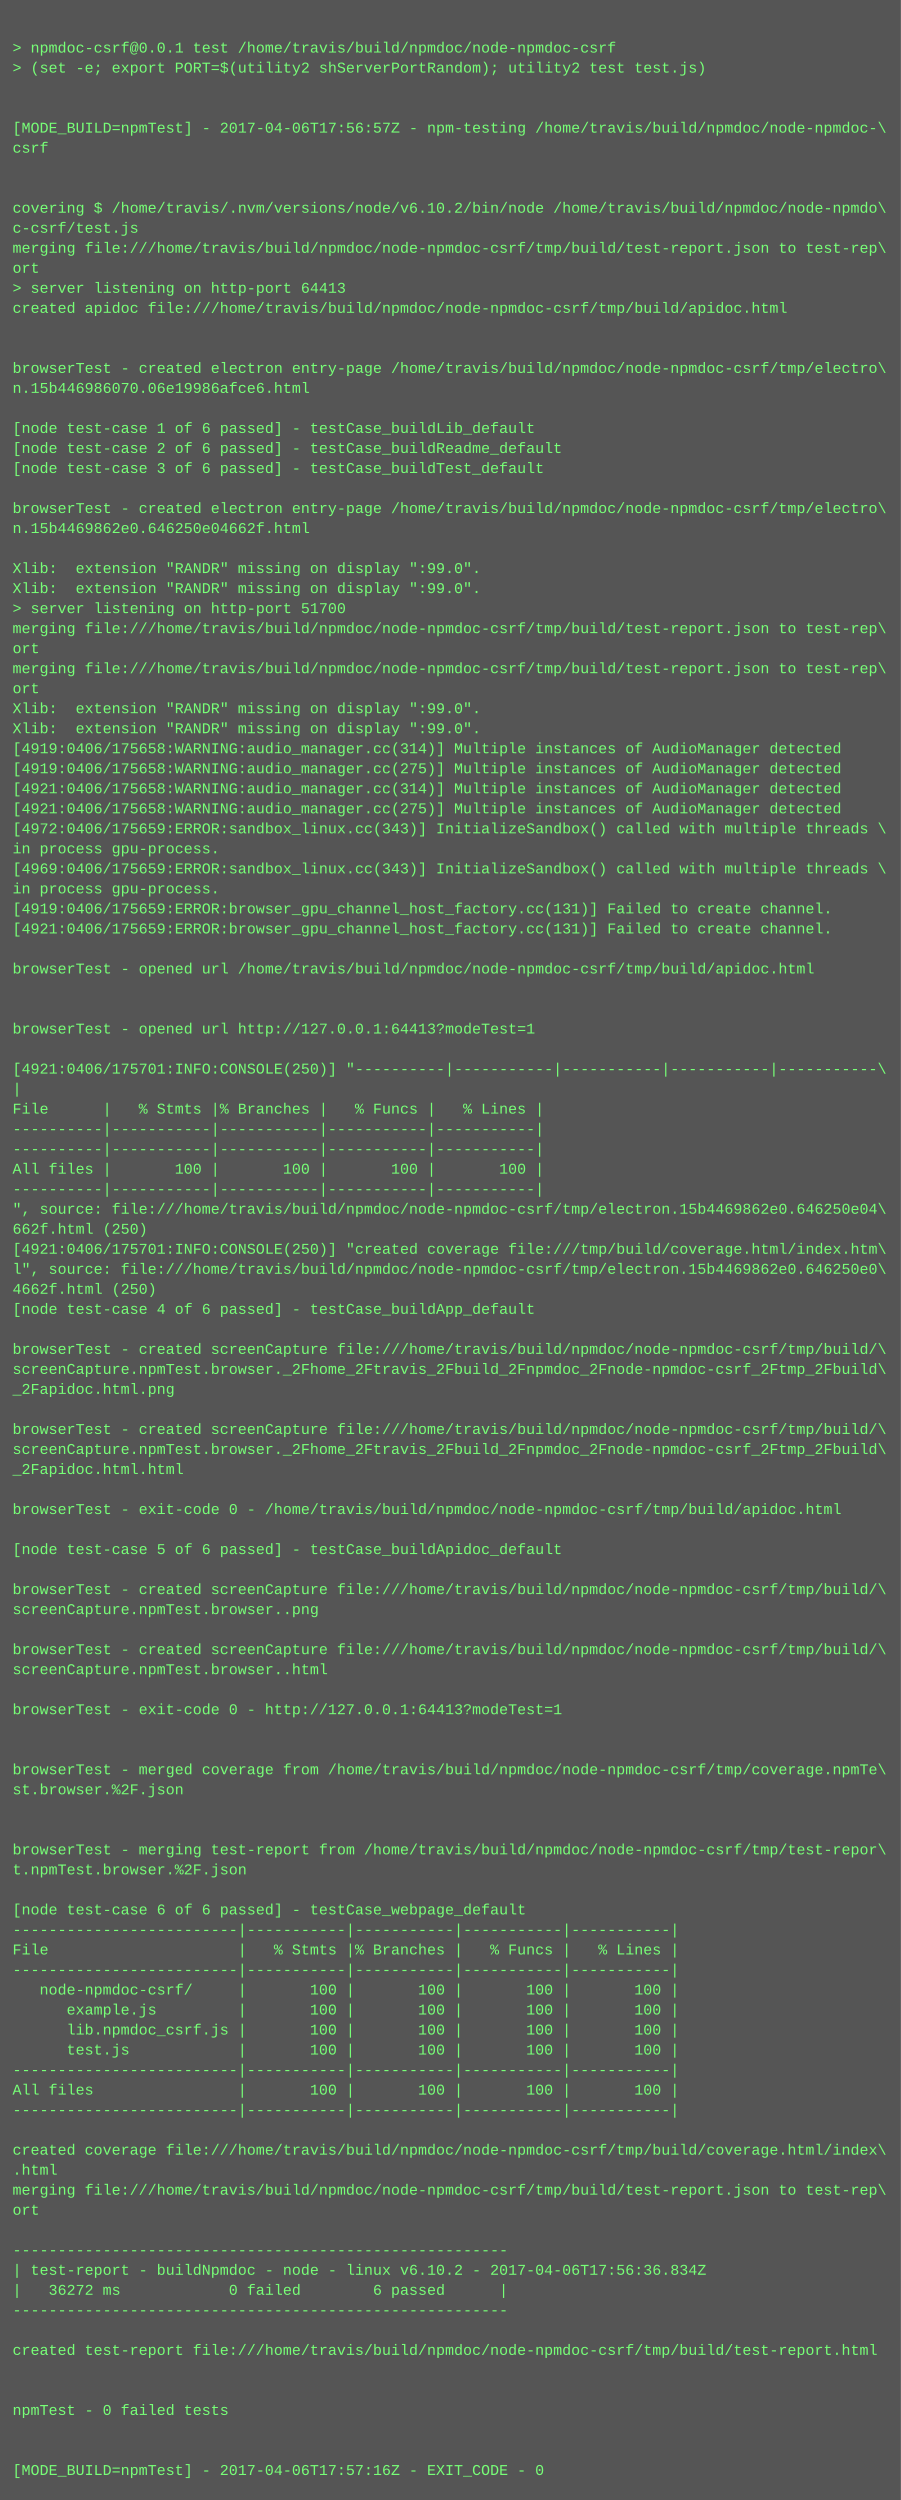
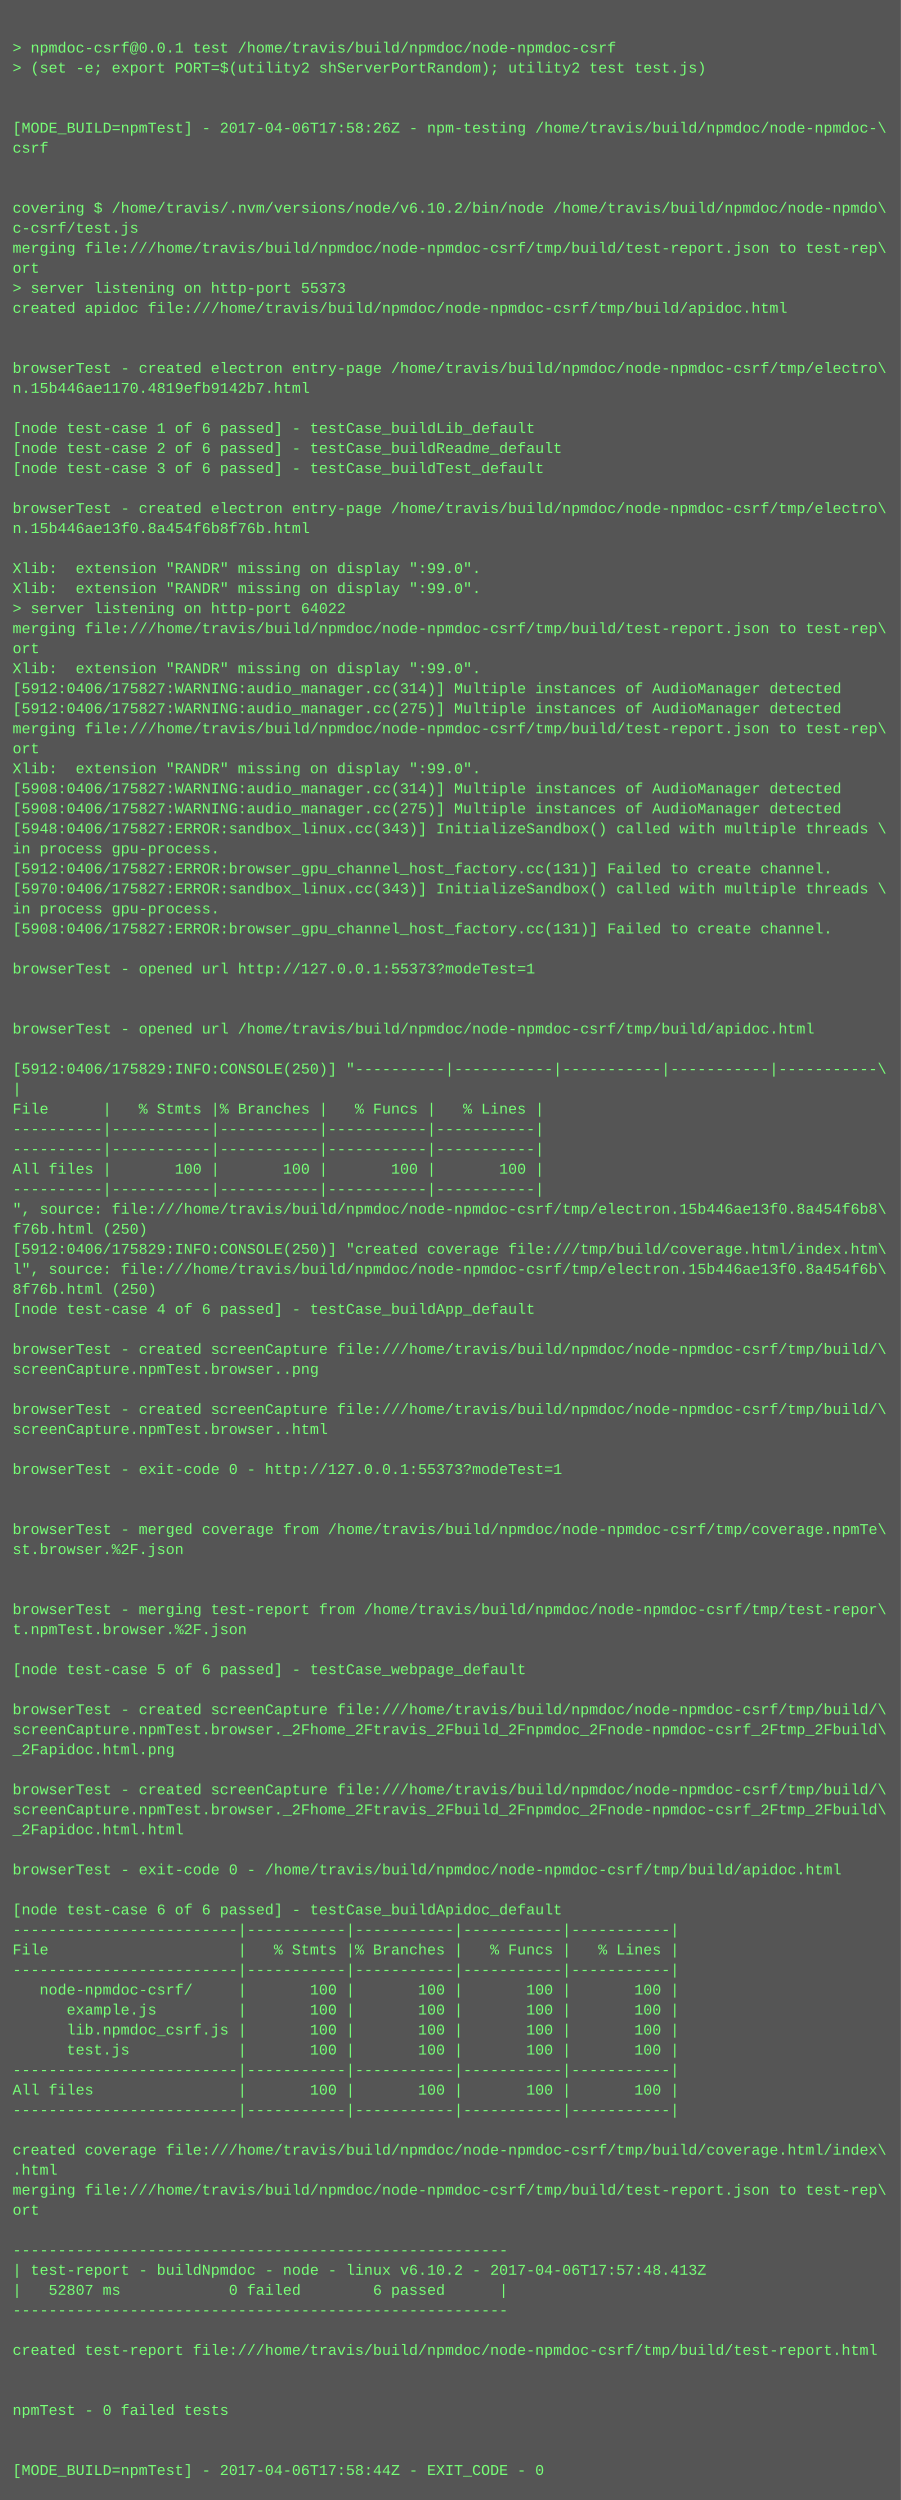
<svg xmlns="http://www.w3.org/2000/svg" height="1998" width="720">
  <rect height="1998" fill="#555" width="720" />
  <text fill="#7f7" font-family="Courier New" font-size="12" xml:space="preserve">
    <tspan x="10" y="26" />
    <tspan x="10" y="42">&gt; npmdoc-csrf@0.0.1 test /home/travis/build/npmdoc/node-npmdoc-csrf</tspan>
    <tspan x="10" y="58">&gt; (set -e; export PORT=$(utility2 shServerPortRandom); utility2 test test.js)</tspan>
    <tspan x="10" y="74" />
    <tspan x="10" y="90" />
-     <tspan x="10" y="106">[MODE_BUILD=npmTest] - 2017-04-06T17:56:57Z - npm-testing /home/travis/build/npmdoc/node-npmdoc-\</tspan>
+     <tspan x="10" y="106">[MODE_BUILD=npmTest] - 2017-04-06T17:58:26Z - npm-testing /home/travis/build/npmdoc/node-npmdoc-\</tspan>
    <tspan x="10" y="122">csrf</tspan>
    <tspan x="10" y="138" />
    <tspan x="10" y="154" />
    <tspan x="10" y="170">covering $ /home/travis/.nvm/versions/node/v6.10.2/bin/node /home/travis/build/npmdoc/node-npmdo\</tspan>
    <tspan x="10" y="186">c-csrf/test.js</tspan>
    <tspan x="10" y="202">merging file:///home/travis/build/npmdoc/node-npmdoc-csrf/tmp/build/test-report.json to test-rep\</tspan>
    <tspan x="10" y="218">ort</tspan>
-     <tspan x="10" y="234">&gt; server listening on http-port 64413</tspan>
+     <tspan x="10" y="234">&gt; server listening on http-port 55373</tspan>
    <tspan x="10" y="250">created apidoc file:///home/travis/build/npmdoc/node-npmdoc-csrf/tmp/build/apidoc.html</tspan>
    <tspan x="10" y="266" />
    <tspan x="10" y="282" />
    <tspan x="10" y="298">browserTest - created electron entry-page /home/travis/build/npmdoc/node-npmdoc-csrf/tmp/electro\</tspan>
-     <tspan x="10" y="314">n.15b446986070.06e19986afce6.html</tspan>
+     <tspan x="10" y="314">n.15b446ae1170.4819efb9142b7.html</tspan>
    <tspan x="10" y="330" />
    <tspan x="10" y="346">[node test-case 1 of 6 passed] - testCase_buildLib_default</tspan>
    <tspan x="10" y="362">[node test-case 2 of 6 passed] - testCase_buildReadme_default</tspan>
    <tspan x="10" y="378">[node test-case 3 of 6 passed] - testCase_buildTest_default</tspan>
    <tspan x="10" y="394" />
    <tspan x="10" y="410">browserTest - created electron entry-page /home/travis/build/npmdoc/node-npmdoc-csrf/tmp/electro\</tspan>
-     <tspan x="10" y="426">n.15b4469862e0.646250e04662f.html</tspan>
+     <tspan x="10" y="426">n.15b446ae13f0.8a454f6b8f76b.html</tspan>
    <tspan x="10" y="442" />
    <tspan x="10" y="458">Xlib:  extension "RANDR" missing on display ":99.0".</tspan>
    <tspan x="10" y="474">Xlib:  extension "RANDR" missing on display ":99.0".</tspan>
-     <tspan x="10" y="490">&gt; server listening on http-port 51700</tspan>
+     <tspan x="10" y="490">&gt; server listening on http-port 64022</tspan>
    <tspan x="10" y="506">merging file:///home/travis/build/npmdoc/node-npmdoc-csrf/tmp/build/test-report.json to test-rep\</tspan>
    <tspan x="10" y="522">ort</tspan>
-     <tspan x="10" y="538">merging file:///home/travis/build/npmdoc/node-npmdoc-csrf/tmp/build/test-report.json to test-rep\</tspan>
-     <tspan x="10" y="554">ort</tspan>
-     <tspan x="10" y="570">Xlib:  extension "RANDR" missing on display ":99.0".</tspan>
-     <tspan x="10" y="586">Xlib:  extension "RANDR" missing on display ":99.0".</tspan>
-     <tspan x="10" y="602">[4919:0406/175658:WARNING:audio_manager.cc(314)] Multiple instances of AudioManager detected</tspan>
-     <tspan x="10" y="618">[4919:0406/175658:WARNING:audio_manager.cc(275)] Multiple instances of AudioManager detected</tspan>
-     <tspan x="10" y="634">[4921:0406/175658:WARNING:audio_manager.cc(314)] Multiple instances of AudioManager detected</tspan>
-     <tspan x="10" y="650">[4921:0406/175658:WARNING:audio_manager.cc(275)] Multiple instances of AudioManager detected</tspan>
-     <tspan x="10" y="666">[4972:0406/175659:ERROR:sandbox_linux.cc(343)] InitializeSandbox() called with multiple threads \</tspan>
+     <tspan x="10" y="538">Xlib:  extension "RANDR" missing on display ":99.0".</tspan>
+     <tspan x="10" y="554">[5912:0406/175827:WARNING:audio_manager.cc(314)] Multiple instances of AudioManager detected</tspan>
+     <tspan x="10" y="570">[5912:0406/175827:WARNING:audio_manager.cc(275)] Multiple instances of AudioManager detected</tspan>
+     <tspan x="10" y="586">merging file:///home/travis/build/npmdoc/node-npmdoc-csrf/tmp/build/test-report.json to test-rep\</tspan>
+     <tspan x="10" y="602">ort</tspan>
+     <tspan x="10" y="618">Xlib:  extension "RANDR" missing on display ":99.0".</tspan>
+     <tspan x="10" y="634">[5908:0406/175827:WARNING:audio_manager.cc(314)] Multiple instances of AudioManager detected</tspan>
+     <tspan x="10" y="650">[5908:0406/175827:WARNING:audio_manager.cc(275)] Multiple instances of AudioManager detected</tspan>
+     <tspan x="10" y="666">[5948:0406/175827:ERROR:sandbox_linux.cc(343)] InitializeSandbox() called with multiple threads \</tspan>
    <tspan x="10" y="682">in process gpu-process. </tspan>
-     <tspan x="10" y="698">[4969:0406/175659:ERROR:sandbox_linux.cc(343)] InitializeSandbox() called with multiple threads \</tspan>
-     <tspan x="10" y="714">in process gpu-process. </tspan>
-     <tspan x="10" y="730">[4919:0406/175659:ERROR:browser_gpu_channel_host_factory.cc(131)] Failed to create channel.</tspan>
-     <tspan x="10" y="746">[4921:0406/175659:ERROR:browser_gpu_channel_host_factory.cc(131)] Failed to create channel.</tspan>
+     <tspan x="10" y="698">[5912:0406/175827:ERROR:browser_gpu_channel_host_factory.cc(131)] Failed to create channel.</tspan>
+     <tspan x="10" y="714">[5970:0406/175827:ERROR:sandbox_linux.cc(343)] InitializeSandbox() called with multiple threads \</tspan>
+     <tspan x="10" y="730">in process gpu-process. </tspan>
+     <tspan x="10" y="746">[5908:0406/175827:ERROR:browser_gpu_channel_host_factory.cc(131)] Failed to create channel.</tspan>
    <tspan x="10" y="762" />
-     <tspan x="10" y="778">browserTest - opened url /home/travis/build/npmdoc/node-npmdoc-csrf/tmp/build/apidoc.html</tspan>
+     <tspan x="10" y="778">browserTest - opened url http://127.0.0.1:55373?modeTest=1</tspan>
    <tspan x="10" y="794" />
    <tspan x="10" y="810" />
-     <tspan x="10" y="826">browserTest - opened url http://127.0.0.1:64413?modeTest=1</tspan>
+     <tspan x="10" y="826">browserTest - opened url /home/travis/build/npmdoc/node-npmdoc-csrf/tmp/build/apidoc.html</tspan>
    <tspan x="10" y="842" />
-     <tspan x="10" y="858">[4921:0406/175701:INFO:CONSOLE(250)] "----------|-----------|-----------|-----------|-----------\</tspan>
+     <tspan x="10" y="858">[5912:0406/175829:INFO:CONSOLE(250)] "----------|-----------|-----------|-----------|-----------\</tspan>
    <tspan x="10" y="874">|</tspan>
    <tspan x="10" y="890">File      |   % Stmts |% Branches |   % Funcs |   % Lines |</tspan>
    <tspan x="10" y="906">----------|-----------|-----------|-----------|-----------|</tspan>
    <tspan x="10" y="922">----------|-----------|-----------|-----------|-----------|</tspan>
    <tspan x="10" y="938">All files |       100 |       100 |       100 |       100 |</tspan>
    <tspan x="10" y="954">----------|-----------|-----------|-----------|-----------|</tspan>
-     <tspan x="10" y="970">", source: file:///home/travis/build/npmdoc/node-npmdoc-csrf/tmp/electron.15b4469862e0.646250e04\</tspan>
-     <tspan x="10" y="986">662f.html (250)</tspan>
-     <tspan x="10" y="1002">[4921:0406/175701:INFO:CONSOLE(250)] "created coverage file:///tmp/build/coverage.html/index.htm\</tspan>
-     <tspan x="10" y="1018">l", source: file:///home/travis/build/npmdoc/node-npmdoc-csrf/tmp/electron.15b4469862e0.646250e0\</tspan>
-     <tspan x="10" y="1034">4662f.html (250)</tspan>
+     <tspan x="10" y="970">", source: file:///home/travis/build/npmdoc/node-npmdoc-csrf/tmp/electron.15b446ae13f0.8a454f6b8\</tspan>
+     <tspan x="10" y="986">f76b.html (250)</tspan>
+     <tspan x="10" y="1002">[5912:0406/175829:INFO:CONSOLE(250)] "created coverage file:///tmp/build/coverage.html/index.htm\</tspan>
+     <tspan x="10" y="1018">l", source: file:///home/travis/build/npmdoc/node-npmdoc-csrf/tmp/electron.15b446ae13f0.8a454f6b\</tspan>
+     <tspan x="10" y="1034">8f76b.html (250)</tspan>
    <tspan x="10" y="1050">[node test-case 4 of 6 passed] - testCase_buildApp_default</tspan>
    <tspan x="10" y="1066" />
    <tspan x="10" y="1082">browserTest - created screenCapture file:///home/travis/build/npmdoc/node-npmdoc-csrf/tmp/build/\</tspan>
-     <tspan x="10" y="1098">screenCapture.npmTest.browser._2Fhome_2Ftravis_2Fbuild_2Fnpmdoc_2Fnode-npmdoc-csrf_2Ftmp_2Fbuild\</tspan>
-     <tspan x="10" y="1114">_2Fapidoc.html.png</tspan>
-     <tspan x="10" y="1130" />
-     <tspan x="10" y="1146">browserTest - created screenCapture file:///home/travis/build/npmdoc/node-npmdoc-csrf/tmp/build/\</tspan>
-     <tspan x="10" y="1162">screenCapture.npmTest.browser._2Fhome_2Ftravis_2Fbuild_2Fnpmdoc_2Fnode-npmdoc-csrf_2Ftmp_2Fbuild\</tspan>
-     <tspan x="10" y="1178">_2Fapidoc.html.html</tspan>
+     <tspan x="10" y="1098">screenCapture.npmTest.browser..png</tspan>
+     <tspan x="10" y="1114" />
+     <tspan x="10" y="1130">browserTest - created screenCapture file:///home/travis/build/npmdoc/node-npmdoc-csrf/tmp/build/\</tspan>
+     <tspan x="10" y="1146">screenCapture.npmTest.browser..html</tspan>
+     <tspan x="10" y="1162" />
+     <tspan x="10" y="1178">browserTest - exit-code 0 - http://127.0.0.1:55373?modeTest=1</tspan>
    <tspan x="10" y="1194" />
-     <tspan x="10" y="1210">browserTest - exit-code 0 - /home/travis/build/npmdoc/node-npmdoc-csrf/tmp/build/apidoc.html</tspan>
-     <tspan x="10" y="1226" />
-     <tspan x="10" y="1242">[node test-case 5 of 6 passed] - testCase_buildApidoc_default</tspan>
+     <tspan x="10" y="1210" />
+     <tspan x="10" y="1226">browserTest - merged coverage from /home/travis/build/npmdoc/node-npmdoc-csrf/tmp/coverage.npmTe\</tspan>
+     <tspan x="10" y="1242">st.browser.%2F.json</tspan>
    <tspan x="10" y="1258" />
-     <tspan x="10" y="1274">browserTest - created screenCapture file:///home/travis/build/npmdoc/node-npmdoc-csrf/tmp/build/\</tspan>
-     <tspan x="10" y="1290">screenCapture.npmTest.browser..png</tspan>
-     <tspan x="10" y="1306" />
-     <tspan x="10" y="1322">browserTest - created screenCapture file:///home/travis/build/npmdoc/node-npmdoc-csrf/tmp/build/\</tspan>
-     <tspan x="10" y="1338">screenCapture.npmTest.browser..html</tspan>
+     <tspan x="10" y="1274" />
+     <tspan x="10" y="1290">browserTest - merging test-report from /home/travis/build/npmdoc/node-npmdoc-csrf/tmp/test-repor\</tspan>
+     <tspan x="10" y="1306">t.npmTest.browser.%2F.json</tspan>
+     <tspan x="10" y="1322" />
+     <tspan x="10" y="1338">[node test-case 5 of 6 passed] - testCase_webpage_default</tspan>
    <tspan x="10" y="1354" />
-     <tspan x="10" y="1370">browserTest - exit-code 0 - http://127.0.0.1:64413?modeTest=1</tspan>
-     <tspan x="10" y="1386" />
-     <tspan x="10" y="1402" />
-     <tspan x="10" y="1418">browserTest - merged coverage from /home/travis/build/npmdoc/node-npmdoc-csrf/tmp/coverage.npmTe\</tspan>
-     <tspan x="10" y="1434">st.browser.%2F.json</tspan>
-     <tspan x="10" y="1450" />
-     <tspan x="10" y="1466" />
-     <tspan x="10" y="1482">browserTest - merging test-report from /home/travis/build/npmdoc/node-npmdoc-csrf/tmp/test-repor\</tspan>
-     <tspan x="10" y="1498">t.npmTest.browser.%2F.json</tspan>
+     <tspan x="10" y="1370">browserTest - created screenCapture file:///home/travis/build/npmdoc/node-npmdoc-csrf/tmp/build/\</tspan>
+     <tspan x="10" y="1386">screenCapture.npmTest.browser._2Fhome_2Ftravis_2Fbuild_2Fnpmdoc_2Fnode-npmdoc-csrf_2Ftmp_2Fbuild\</tspan>
+     <tspan x="10" y="1402">_2Fapidoc.html.png</tspan>
+     <tspan x="10" y="1418" />
+     <tspan x="10" y="1434">browserTest - created screenCapture file:///home/travis/build/npmdoc/node-npmdoc-csrf/tmp/build/\</tspan>
+     <tspan x="10" y="1450">screenCapture.npmTest.browser._2Fhome_2Ftravis_2Fbuild_2Fnpmdoc_2Fnode-npmdoc-csrf_2Ftmp_2Fbuild\</tspan>
+     <tspan x="10" y="1466">_2Fapidoc.html.html</tspan>
+     <tspan x="10" y="1482" />
+     <tspan x="10" y="1498">browserTest - exit-code 0 - /home/travis/build/npmdoc/node-npmdoc-csrf/tmp/build/apidoc.html</tspan>
    <tspan x="10" y="1514" />
-     <tspan x="10" y="1530">[node test-case 6 of 6 passed] - testCase_webpage_default</tspan>
+     <tspan x="10" y="1530">[node test-case 6 of 6 passed] - testCase_buildApidoc_default</tspan>
    <tspan x="10" y="1546">-------------------------|-----------|-----------|-----------|-----------|</tspan>
    <tspan x="10" y="1562">File                     |   % Stmts |% Branches |   % Funcs |   % Lines |</tspan>
    <tspan x="10" y="1578">-------------------------|-----------|-----------|-----------|-----------|</tspan>
    <tspan x="10" y="1594">   node-npmdoc-csrf/     |       100 |       100 |       100 |       100 |</tspan>
    <tspan x="10" y="1610">      example.js         |       100 |       100 |       100 |       100 |</tspan>
    <tspan x="10" y="1626">      lib.npmdoc_csrf.js |       100 |       100 |       100 |       100 |</tspan>
    <tspan x="10" y="1642">      test.js            |       100 |       100 |       100 |       100 |</tspan>
    <tspan x="10" y="1658">-------------------------|-----------|-----------|-----------|-----------|</tspan>
    <tspan x="10" y="1674">All files                |       100 |       100 |       100 |       100 |</tspan>
    <tspan x="10" y="1690">-------------------------|-----------|-----------|-----------|-----------|</tspan>
    <tspan x="10" y="1706" />
    <tspan x="10" y="1722">created coverage file:///home/travis/build/npmdoc/node-npmdoc-csrf/tmp/build/coverage.html/index\</tspan>
    <tspan x="10" y="1738">.html</tspan>
    <tspan x="10" y="1754">merging file:///home/travis/build/npmdoc/node-npmdoc-csrf/tmp/build/test-report.json to test-rep\</tspan>
    <tspan x="10" y="1770">ort</tspan>
    <tspan x="10" y="1786" />
    <tspan x="10" y="1802">-------------------------------------------------------</tspan>
-     <tspan x="10" y="1818">| test-report - buildNpmdoc - node - linux v6.10.2 - 2017-04-06T17:56:36.834Z</tspan>
-     <tspan x="10" y="1834">|   36272 ms            0 failed        6 passed      |</tspan>
+     <tspan x="10" y="1818">| test-report - buildNpmdoc - node - linux v6.10.2 - 2017-04-06T17:57:48.413Z</tspan>
+     <tspan x="10" y="1834">|   52807 ms            0 failed        6 passed      |</tspan>
    <tspan x="10" y="1850">-------------------------------------------------------</tspan>
    <tspan x="10" y="1866" />
    <tspan x="10" y="1882">created test-report file:///home/travis/build/npmdoc/node-npmdoc-csrf/tmp/build/test-report.html</tspan>
    <tspan x="10" y="1898" />
    <tspan x="10" y="1914" />
    <tspan x="10" y="1930">npmTest - 0 failed tests</tspan>
    <tspan x="10" y="1946" />
    <tspan x="10" y="1962" />
-     <tspan x="10" y="1978">[MODE_BUILD=npmTest] - 2017-04-06T17:57:16Z - EXIT_CODE - 0</tspan>
+     <tspan x="10" y="1978">[MODE_BUILD=npmTest] - 2017-04-06T17:58:44Z - EXIT_CODE - 0</tspan>
  </text>
</svg>
